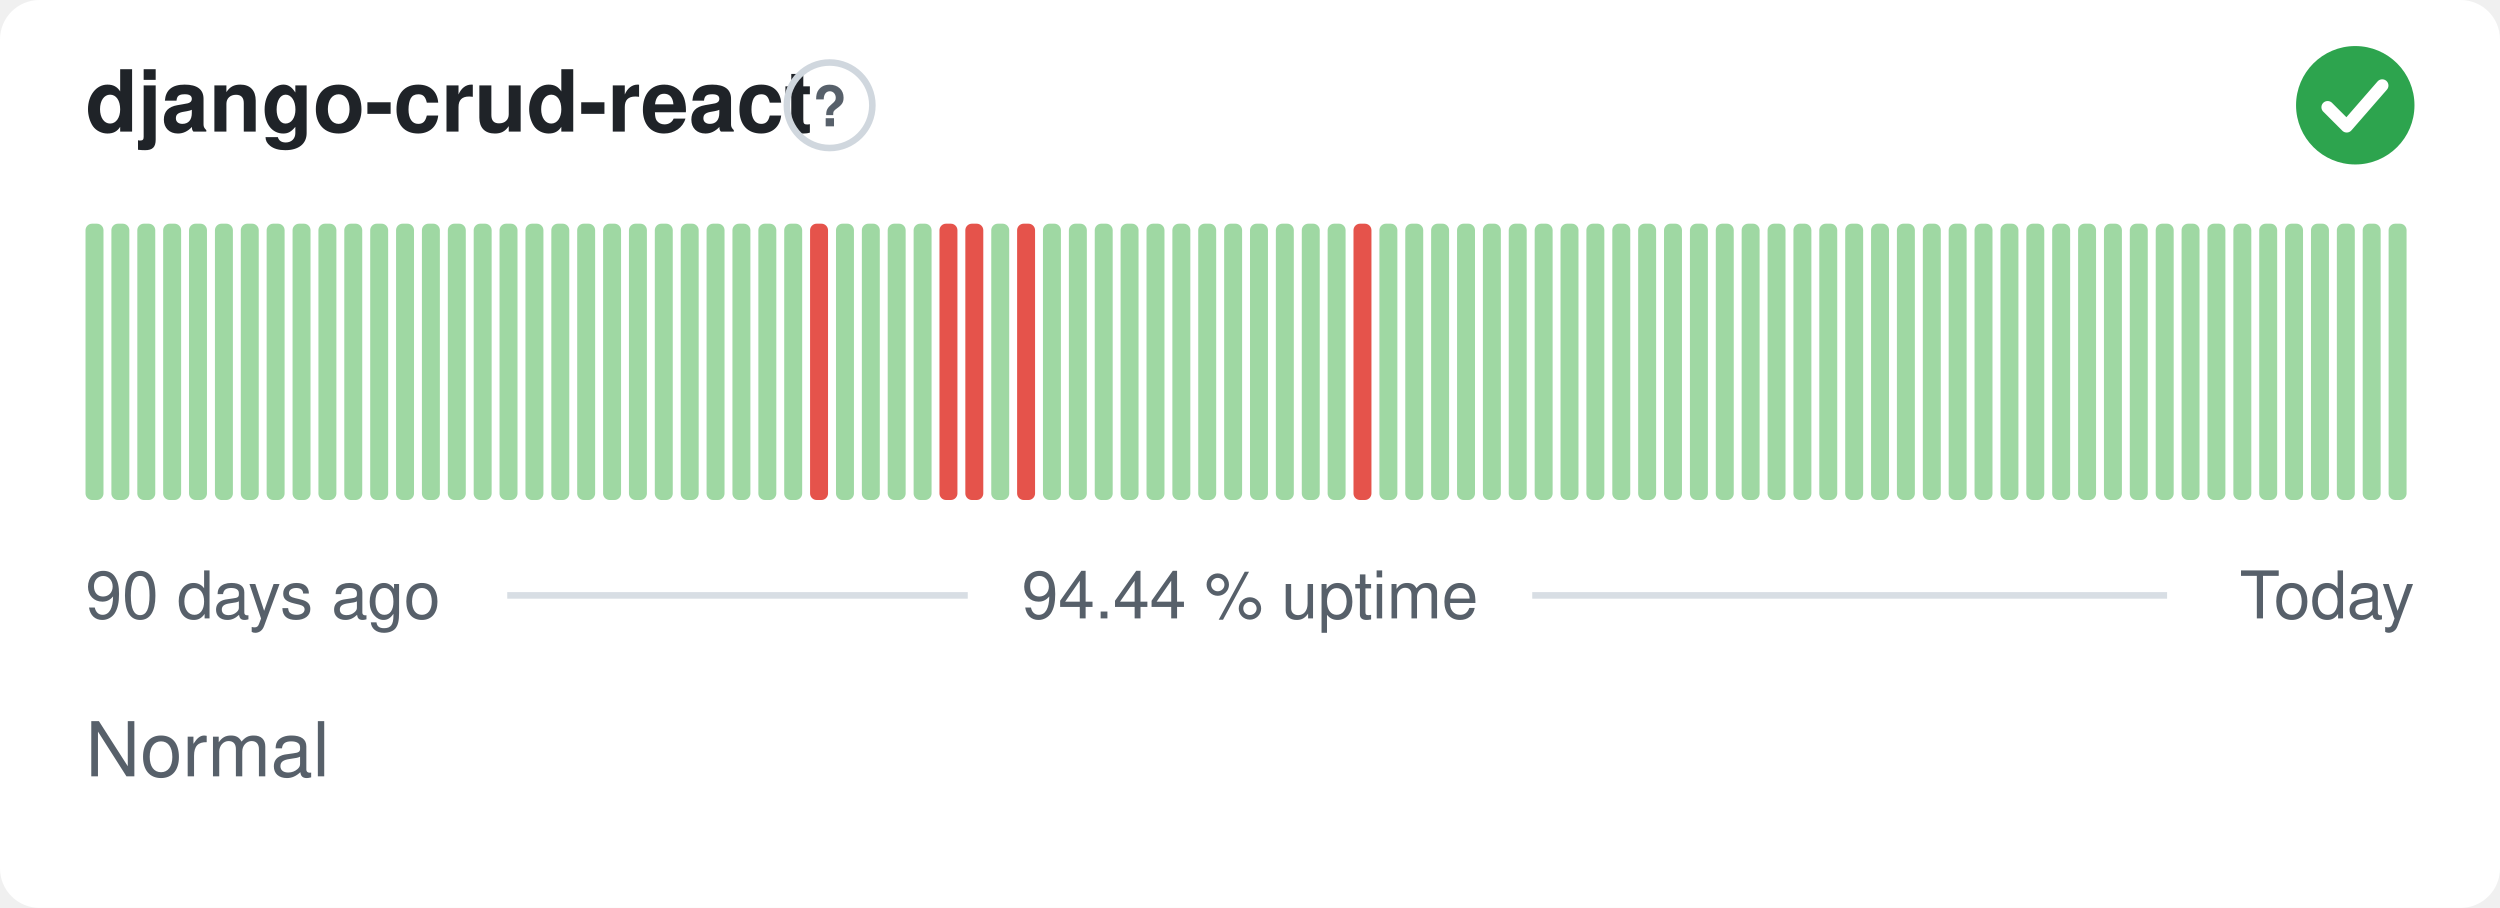
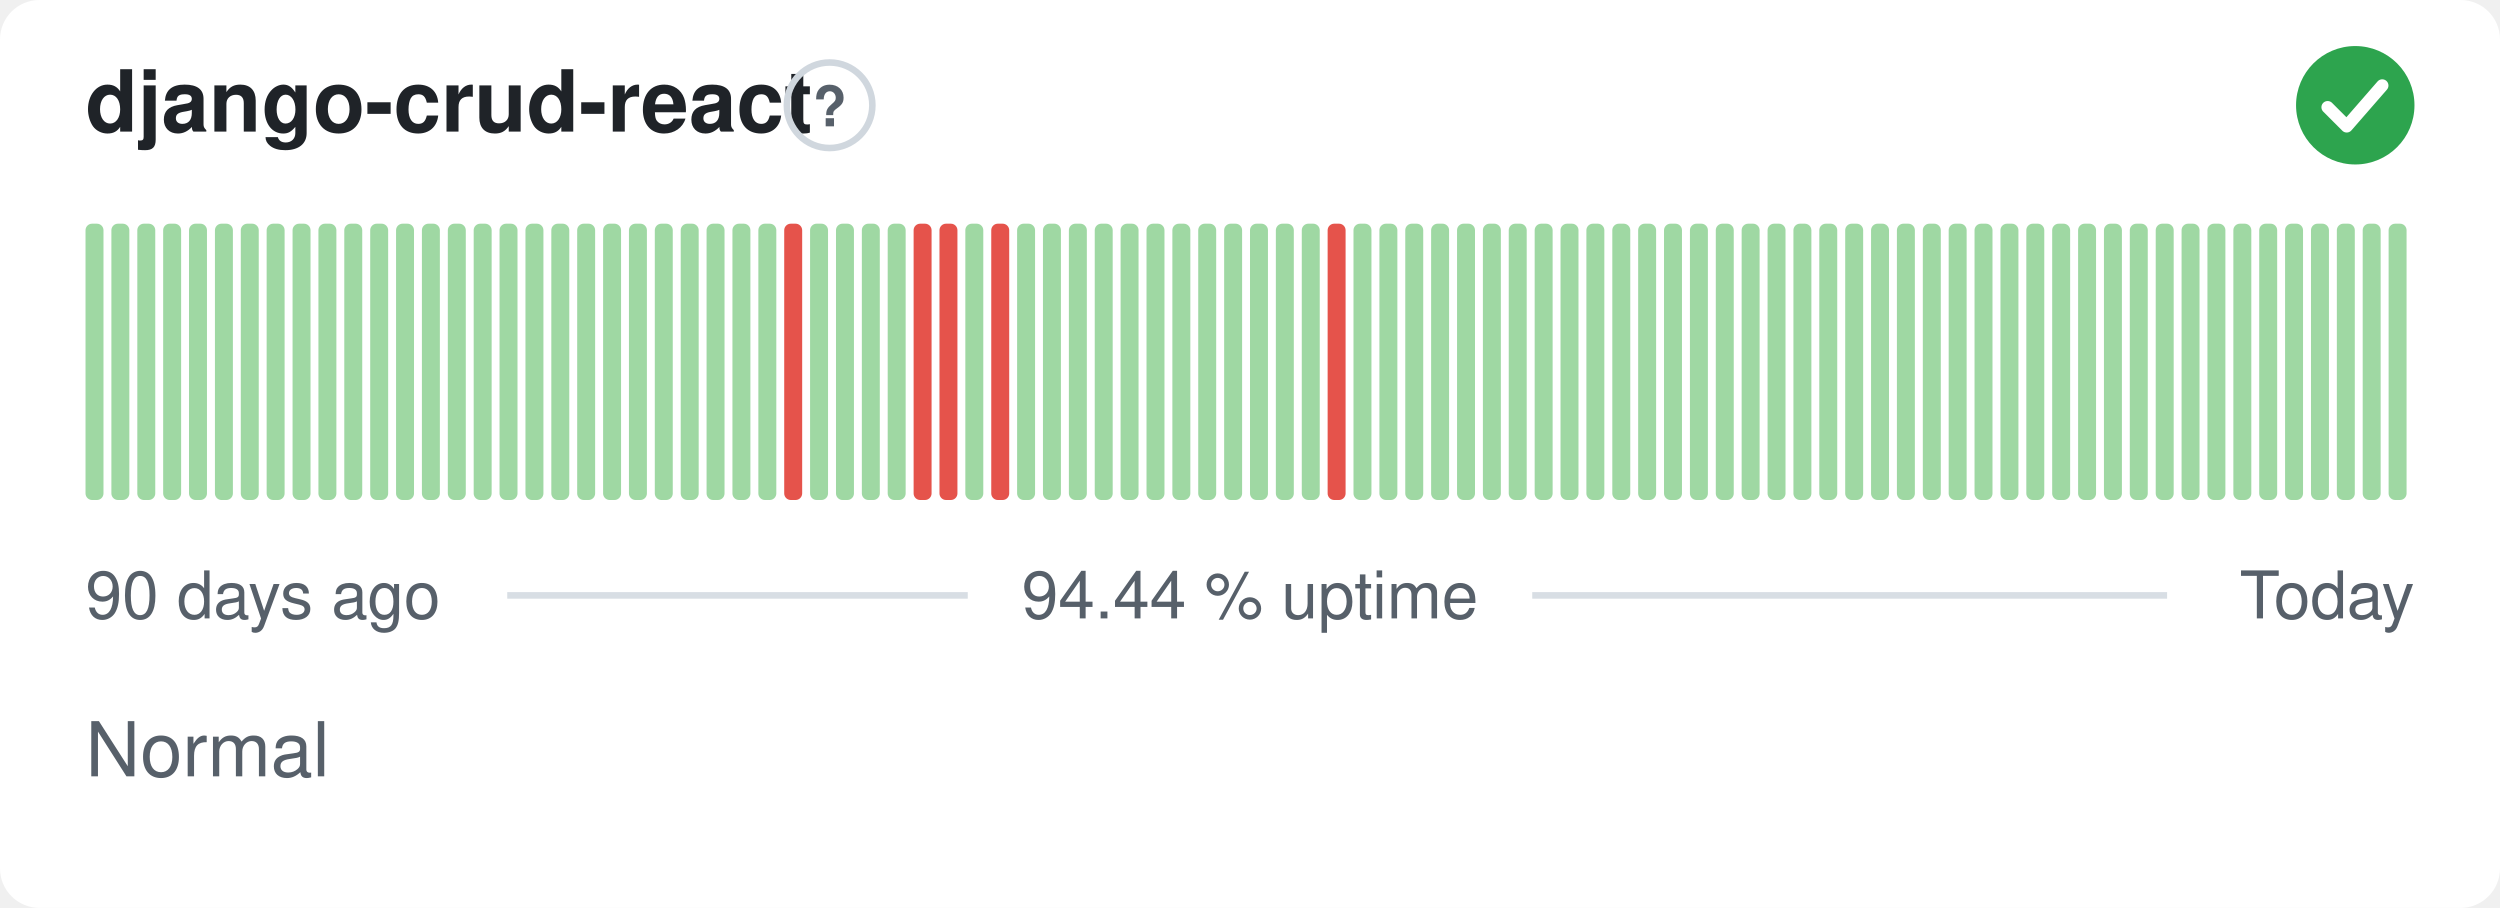
<svg xmlns="http://www.w3.org/2000/svg" width="380" height="138" viewBox="0 0 380 138" role="img" aria-label="django-crud-react: Normal, 94.44 % uptime over the last 90 days" font-family="-apple-system,BlinkMacSystemFont,'Segoe UI',Helvetica,Arial,sans-serif">
  <style>
    @media (prefers-color-scheme: dark) {
      .bg { fill: #0d1117 }
      .title { fill: #e6edf3 }
      .muted { fill: #8b949e }
      .hint { stroke: #30363d }
      .rule { stroke: #30363d }
      .nodata { fill: #21262d }
    }
  </style>
  <rect class="bg" width="380" height="138" rx="6" fill="#ffffff" />
  <text class="title" x="13" y="20" font-size="13" font-weight="600" fill="#1f2328">django-crud-react</text>
  <circle class="hint" cx="126.1" cy="16" r="6.5" fill="none" stroke="#d0d7de" stroke-width="1" />
  <text class="muted" x="126.1" y="19.2" text-anchor="middle" font-size="8.5" font-weight="700" fill="#57606a">?</text>
  <circle cx="358" cy="16" r="9" fill="#2da44e" />
  <path d="M353.80 16.30l2.90 2.90 5.40 -6.20" fill="none" stroke="#fff" stroke-width="1.89" stroke-linecap="round" stroke-linejoin="round" />
  <rect x="13.00" y="34.00" width="2.73" height="42.00" rx="1" fill="#9fd8a3" />
  <rect x="16.93" y="34.00" width="2.73" height="42.00" rx="1" fill="#9fd8a3" />
  <rect x="20.87" y="34.00" width="2.73" height="42.00" rx="1" fill="#9fd8a3" />
  <rect x="24.80" y="34.00" width="2.73" height="42.00" rx="1" fill="#9fd8a3" />
  <rect x="28.73" y="34.00" width="2.73" height="42.00" rx="1" fill="#9fd8a3" />
  <rect x="32.67" y="34.00" width="2.73" height="42.00" rx="1" fill="#9fd8a3" />
  <rect x="36.60" y="34.00" width="2.73" height="42.00" rx="1" fill="#9fd8a3" />
  <rect x="40.53" y="34.00" width="2.73" height="42.00" rx="1" fill="#9fd8a3" />
  <rect x="44.47" y="34.00" width="2.73" height="42.00" rx="1" fill="#9fd8a3" />
  <rect x="48.40" y="34.00" width="2.73" height="42.00" rx="1" fill="#9fd8a3" />
  <rect x="52.33" y="34.00" width="2.73" height="42.00" rx="1" fill="#9fd8a3" />
  <rect x="56.27" y="34.00" width="2.73" height="42.00" rx="1" fill="#9fd8a3" />
  <rect x="60.20" y="34.00" width="2.73" height="42.00" rx="1" fill="#9fd8a3" />
  <rect x="64.13" y="34.00" width="2.73" height="42.00" rx="1" fill="#9fd8a3" />
  <rect x="68.07" y="34.00" width="2.73" height="42.00" rx="1" fill="#9fd8a3" />
  <rect x="72.00" y="34.00" width="2.73" height="42.00" rx="1" fill="#9fd8a3" />
  <rect x="75.93" y="34.00" width="2.73" height="42.00" rx="1" fill="#9fd8a3" />
  <rect x="79.87" y="34.00" width="2.73" height="42.00" rx="1" fill="#9fd8a3" />
  <rect x="83.80" y="34.00" width="2.73" height="42.00" rx="1" fill="#9fd8a3" />
  <rect x="87.73" y="34.00" width="2.73" height="42.00" rx="1" fill="#9fd8a3" />
  <rect x="91.67" y="34.00" width="2.73" height="42.00" rx="1" fill="#9fd8a3" />
  <rect x="95.60" y="34.00" width="2.73" height="42.00" rx="1" fill="#9fd8a3" />
  <rect x="99.53" y="34.00" width="2.73" height="42.00" rx="1" fill="#9fd8a3" />
  <rect x="103.47" y="34.00" width="2.73" height="42.00" rx="1" fill="#9fd8a3" />
  <rect x="107.40" y="34.00" width="2.73" height="42.00" rx="1" fill="#9fd8a3" />
  <rect x="111.33" y="34.00" width="2.73" height="42.00" rx="1" fill="#9fd8a3" />
  <rect x="115.27" y="34.00" width="2.73" height="42.00" rx="1" fill="#9fd8a3" />
-   <rect x="119.20" y="34.00" width="2.73" height="42.00" rx="1" fill="#9fd8a3" />
-   <rect x="123.13" y="34.00" width="2.73" height="42.00" rx="1" fill="#e5534b" />
+   <rect x="119.20" y="34.00" width="2.73" height="42.00" rx="1" fill="#e5534b" />
+   <rect x="123.13" y="34.00" width="2.73" height="42.00" rx="1" fill="#9fd8a3" />
  <rect x="127.07" y="34.00" width="2.73" height="42.00" rx="1" fill="#9fd8a3" />
  <rect x="131.00" y="34.00" width="2.73" height="42.00" rx="1" fill="#9fd8a3" />
  <rect x="134.93" y="34.00" width="2.73" height="42.00" rx="1" fill="#9fd8a3" />
-   <rect x="138.87" y="34.00" width="2.73" height="42.00" rx="1" fill="#9fd8a3" />
+   <rect x="138.87" y="34.00" width="2.73" height="42.00" rx="1" fill="#e5534b" />
  <rect x="142.80" y="34.00" width="2.73" height="42.00" rx="1" fill="#e5534b" />
-   <rect x="146.73" y="34.00" width="2.73" height="42.00" rx="1" fill="#e5534b" />
-   <rect x="150.67" y="34.00" width="2.73" height="42.00" rx="1" fill="#9fd8a3" />
-   <rect x="154.60" y="34.00" width="2.73" height="42.00" rx="1" fill="#e5534b" />
+   <rect x="146.73" y="34.00" width="2.73" height="42.00" rx="1" fill="#9fd8a3" />
+   <rect x="150.67" y="34.00" width="2.73" height="42.00" rx="1" fill="#e5534b" />
+   <rect x="154.60" y="34.00" width="2.73" height="42.00" rx="1" fill="#9fd8a3" />
  <rect x="158.53" y="34.00" width="2.73" height="42.00" rx="1" fill="#9fd8a3" />
  <rect x="162.47" y="34.00" width="2.73" height="42.00" rx="1" fill="#9fd8a3" />
  <rect x="166.40" y="34.00" width="2.73" height="42.00" rx="1" fill="#9fd8a3" />
  <rect x="170.33" y="34.00" width="2.73" height="42.00" rx="1" fill="#9fd8a3" />
  <rect x="174.27" y="34.00" width="2.73" height="42.00" rx="1" fill="#9fd8a3" />
  <rect x="178.20" y="34.00" width="2.73" height="42.00" rx="1" fill="#9fd8a3" />
  <rect x="182.13" y="34.00" width="2.73" height="42.00" rx="1" fill="#9fd8a3" />
  <rect x="186.07" y="34.00" width="2.73" height="42.00" rx="1" fill="#9fd8a3" />
  <rect x="190.00" y="34.00" width="2.73" height="42.00" rx="1" fill="#9fd8a3" />
  <rect x="193.93" y="34.00" width="2.73" height="42.00" rx="1" fill="#9fd8a3" />
  <rect x="197.87" y="34.00" width="2.73" height="42.00" rx="1" fill="#9fd8a3" />
-   <rect x="201.80" y="34.00" width="2.73" height="42.00" rx="1" fill="#9fd8a3" />
-   <rect x="205.73" y="34.00" width="2.73" height="42.00" rx="1" fill="#e5534b" />
+   <rect x="201.80" y="34.00" width="2.73" height="42.00" rx="1" fill="#e5534b" />
+   <rect x="205.73" y="34.00" width="2.73" height="42.00" rx="1" fill="#9fd8a3" />
  <rect x="209.67" y="34.00" width="2.73" height="42.00" rx="1" fill="#9fd8a3" />
  <rect x="213.60" y="34.00" width="2.73" height="42.00" rx="1" fill="#9fd8a3" />
  <rect x="217.53" y="34.00" width="2.73" height="42.00" rx="1" fill="#9fd8a3" />
  <rect x="221.47" y="34.00" width="2.73" height="42.00" rx="1" fill="#9fd8a3" />
  <rect x="225.40" y="34.00" width="2.73" height="42.00" rx="1" fill="#9fd8a3" />
  <rect x="229.33" y="34.00" width="2.73" height="42.00" rx="1" fill="#9fd8a3" />
  <rect x="233.27" y="34.00" width="2.73" height="42.00" rx="1" fill="#9fd8a3" />
  <rect x="237.20" y="34.00" width="2.73" height="42.00" rx="1" fill="#9fd8a3" />
  <rect x="241.13" y="34.00" width="2.73" height="42.00" rx="1" fill="#9fd8a3" />
  <rect x="245.07" y="34.00" width="2.73" height="42.00" rx="1" fill="#9fd8a3" />
  <rect x="249.00" y="34.00" width="2.73" height="42.00" rx="1" fill="#9fd8a3" />
  <rect x="252.93" y="34.00" width="2.73" height="42.00" rx="1" fill="#9fd8a3" />
  <rect x="256.87" y="34.00" width="2.73" height="42.00" rx="1" fill="#9fd8a3" />
  <rect x="260.80" y="34.00" width="2.73" height="42.00" rx="1" fill="#9fd8a3" />
  <rect x="264.73" y="34.00" width="2.73" height="42.00" rx="1" fill="#9fd8a3" />
  <rect x="268.67" y="34.00" width="2.73" height="42.00" rx="1" fill="#9fd8a3" />
  <rect x="272.60" y="34.00" width="2.73" height="42.00" rx="1" fill="#9fd8a3" />
  <rect x="276.53" y="34.00" width="2.73" height="42.00" rx="1" fill="#9fd8a3" />
  <rect x="280.47" y="34.00" width="2.73" height="42.00" rx="1" fill="#9fd8a3" />
  <rect x="284.40" y="34.00" width="2.73" height="42.00" rx="1" fill="#9fd8a3" />
  <rect x="288.33" y="34.00" width="2.73" height="42.00" rx="1" fill="#9fd8a3" />
  <rect x="292.27" y="34.00" width="2.73" height="42.00" rx="1" fill="#9fd8a3" />
  <rect x="296.20" y="34.00" width="2.73" height="42.00" rx="1" fill="#9fd8a3" />
  <rect x="300.13" y="34.00" width="2.73" height="42.00" rx="1" fill="#9fd8a3" />
  <rect x="304.07" y="34.00" width="2.73" height="42.00" rx="1" fill="#9fd8a3" />
  <rect x="308.00" y="34.00" width="2.73" height="42.00" rx="1" fill="#9fd8a3" />
  <rect x="311.93" y="34.00" width="2.73" height="42.00" rx="1" fill="#9fd8a3" />
  <rect x="315.87" y="34.00" width="2.73" height="42.00" rx="1" fill="#9fd8a3" />
  <rect x="319.80" y="34.00" width="2.73" height="42.00" rx="1" fill="#9fd8a3" />
  <rect x="323.73" y="34.00" width="2.73" height="42.00" rx="1" fill="#9fd8a3" />
  <rect x="327.67" y="34.00" width="2.73" height="42.00" rx="1" fill="#9fd8a3" />
  <rect x="331.60" y="34.00" width="2.73" height="42.00" rx="1" fill="#9fd8a3" />
  <rect x="335.53" y="34.00" width="2.73" height="42.00" rx="1" fill="#9fd8a3" />
  <rect x="339.47" y="34.00" width="2.73" height="42.00" rx="1" fill="#9fd8a3" />
  <rect x="343.40" y="34.00" width="2.73" height="42.00" rx="1" fill="#9fd8a3" />
  <rect x="347.33" y="34.00" width="2.73" height="42.00" rx="1" fill="#9fd8a3" />
  <rect x="351.27" y="34.00" width="2.73" height="42.00" rx="1" fill="#9fd8a3" />
  <rect x="355.20" y="34.00" width="2.73" height="42.00" rx="1" fill="#9fd8a3" />
  <rect x="359.13" y="34.00" width="2.73" height="42.00" rx="1" fill="#9fd8a3" />
  <rect x="363.07" y="34.00" width="2.73" height="42.00" rx="1" fill="#9fd8a3" />
  <text class="muted" x="13" y="94" font-size="10" fill="#57606a">90 days ago</text>
  <text class="muted" x="190" y="94" text-anchor="middle" font-size="10" fill="#57606a">94.44 % uptime</text>
  <text class="muted" x="367" y="94" text-anchor="end" font-size="10" fill="#57606a">Today</text>
  <line class="rule" x1="77.1" y1="90.5" x2="147.1" y2="90.5" stroke="#d8dee4" stroke-width="1" />
  <line class="rule" x1="232.9" y1="90.5" x2="329.4" y2="90.5" stroke="#d8dee4" stroke-width="1" />
  <text class="muted" x="13" y="118" font-size="11.5" fill="#57606a">Normal</text>
</svg>
